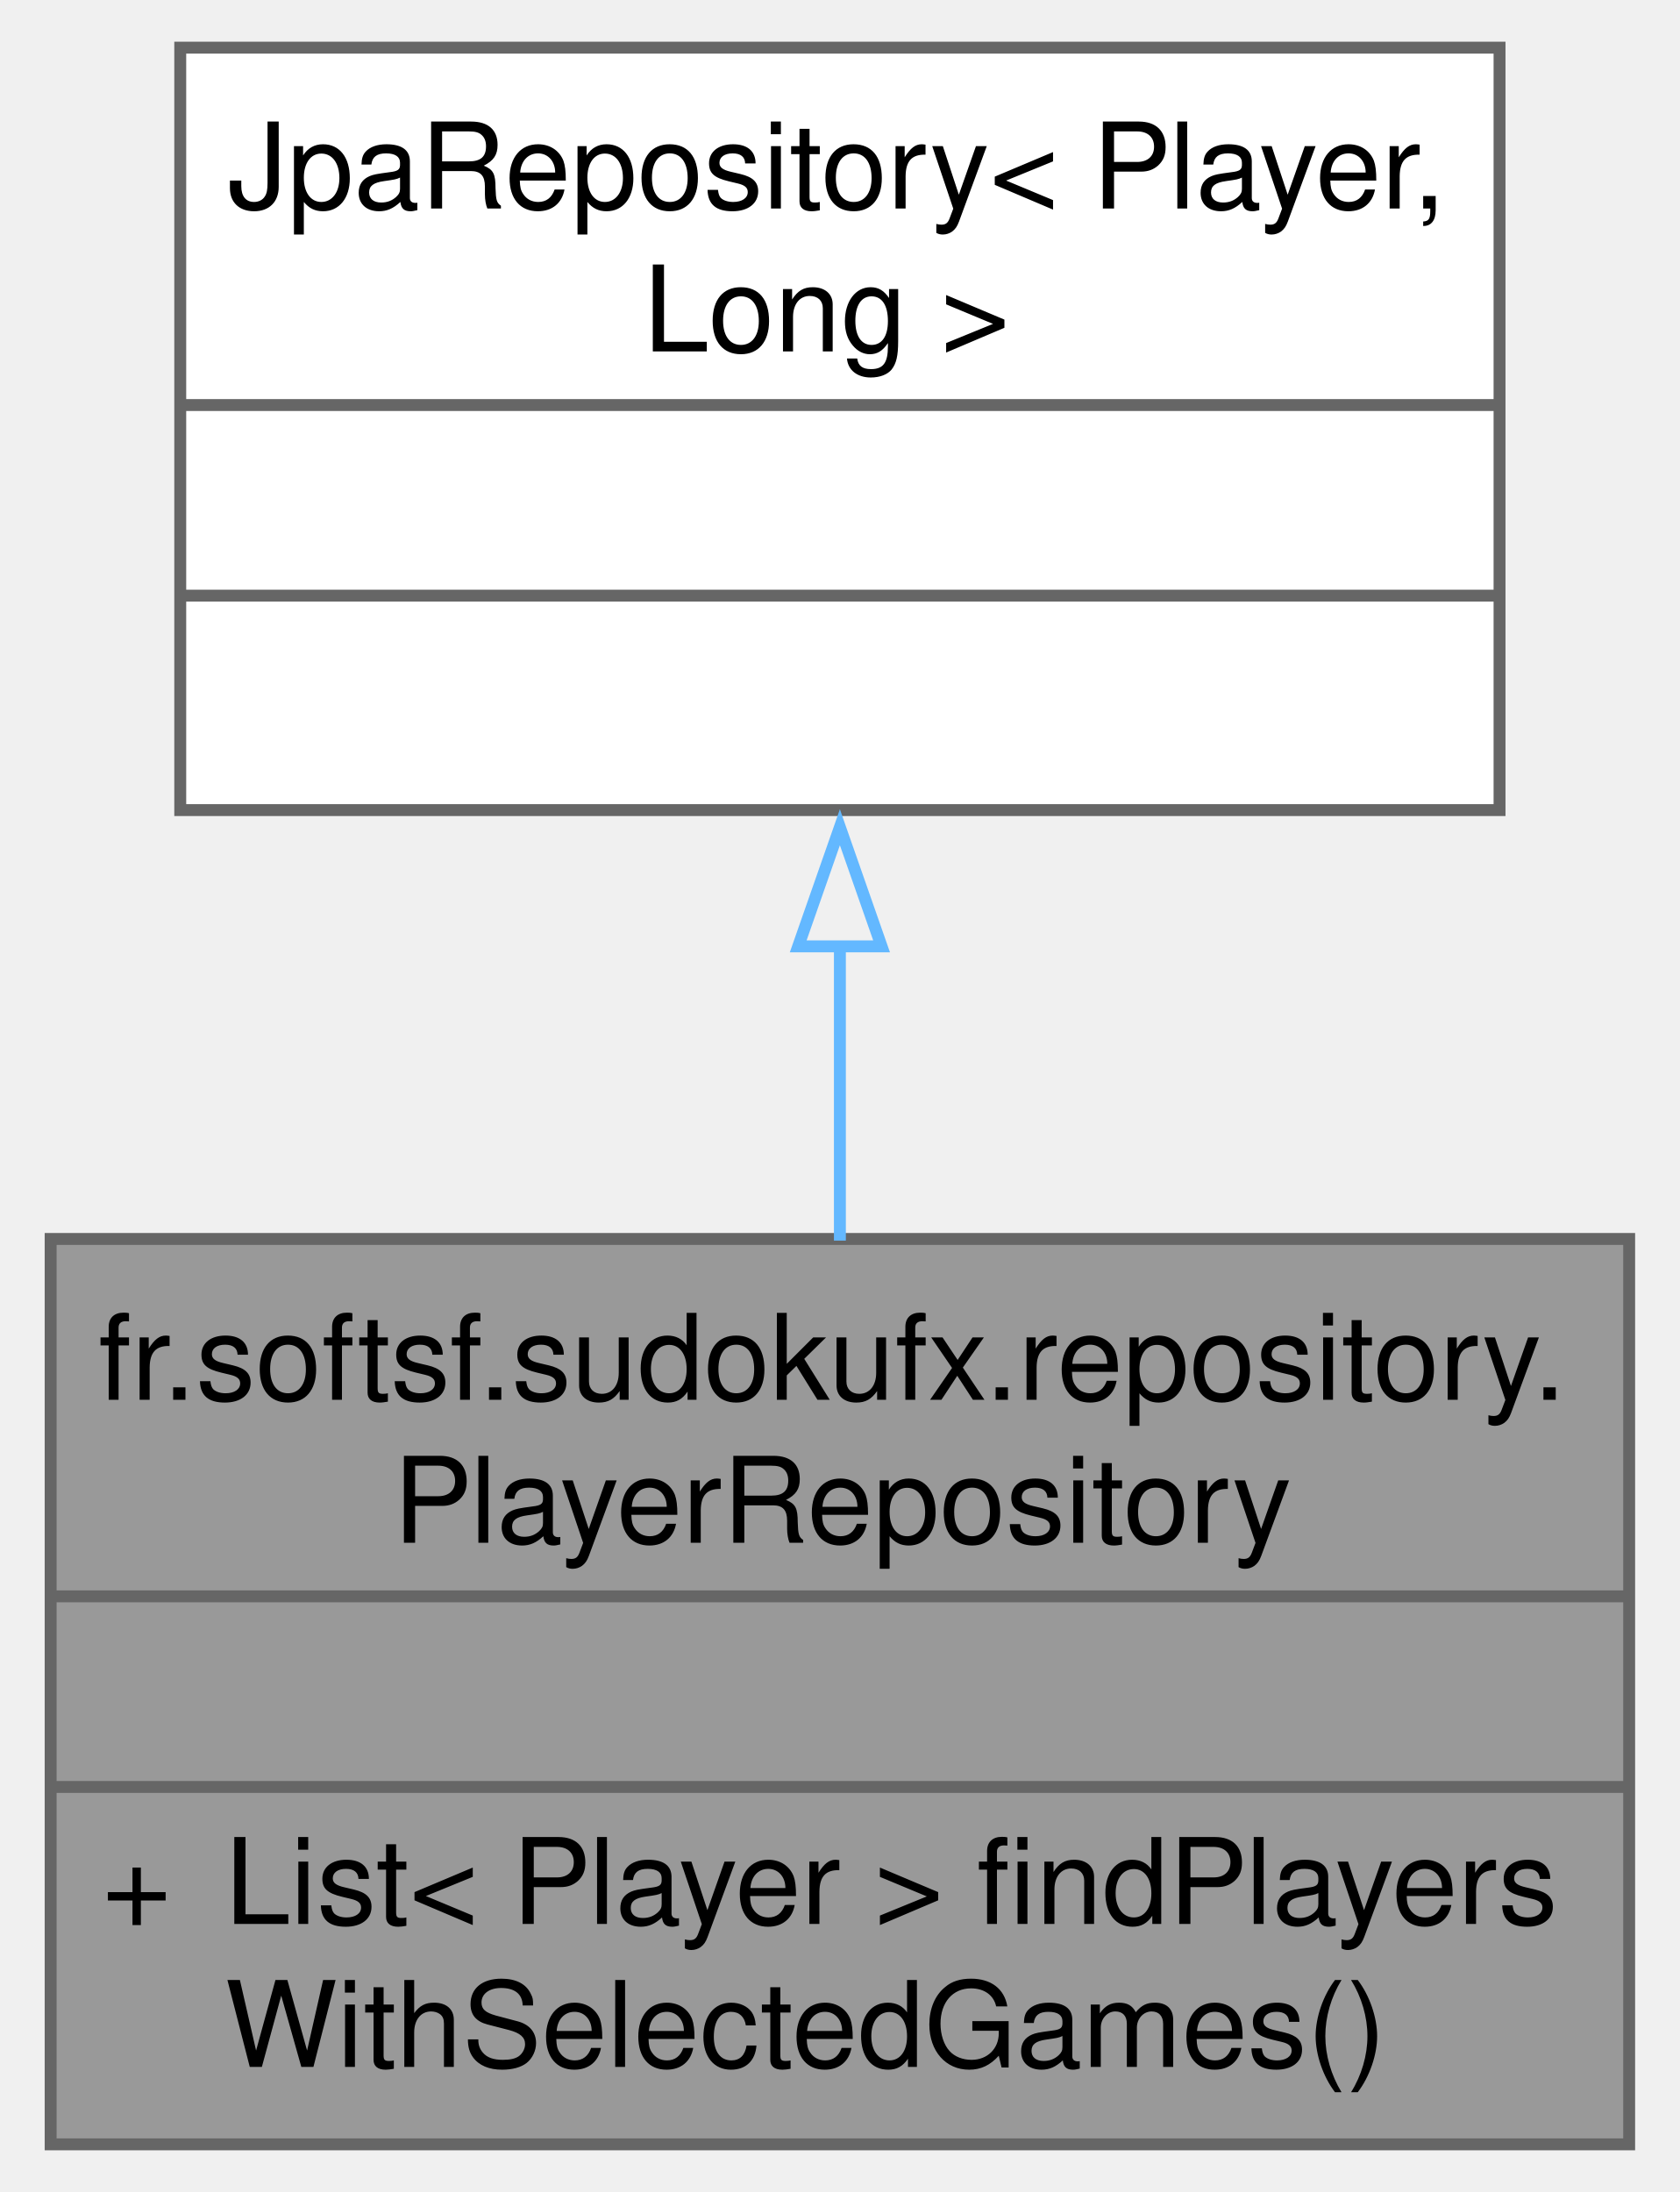
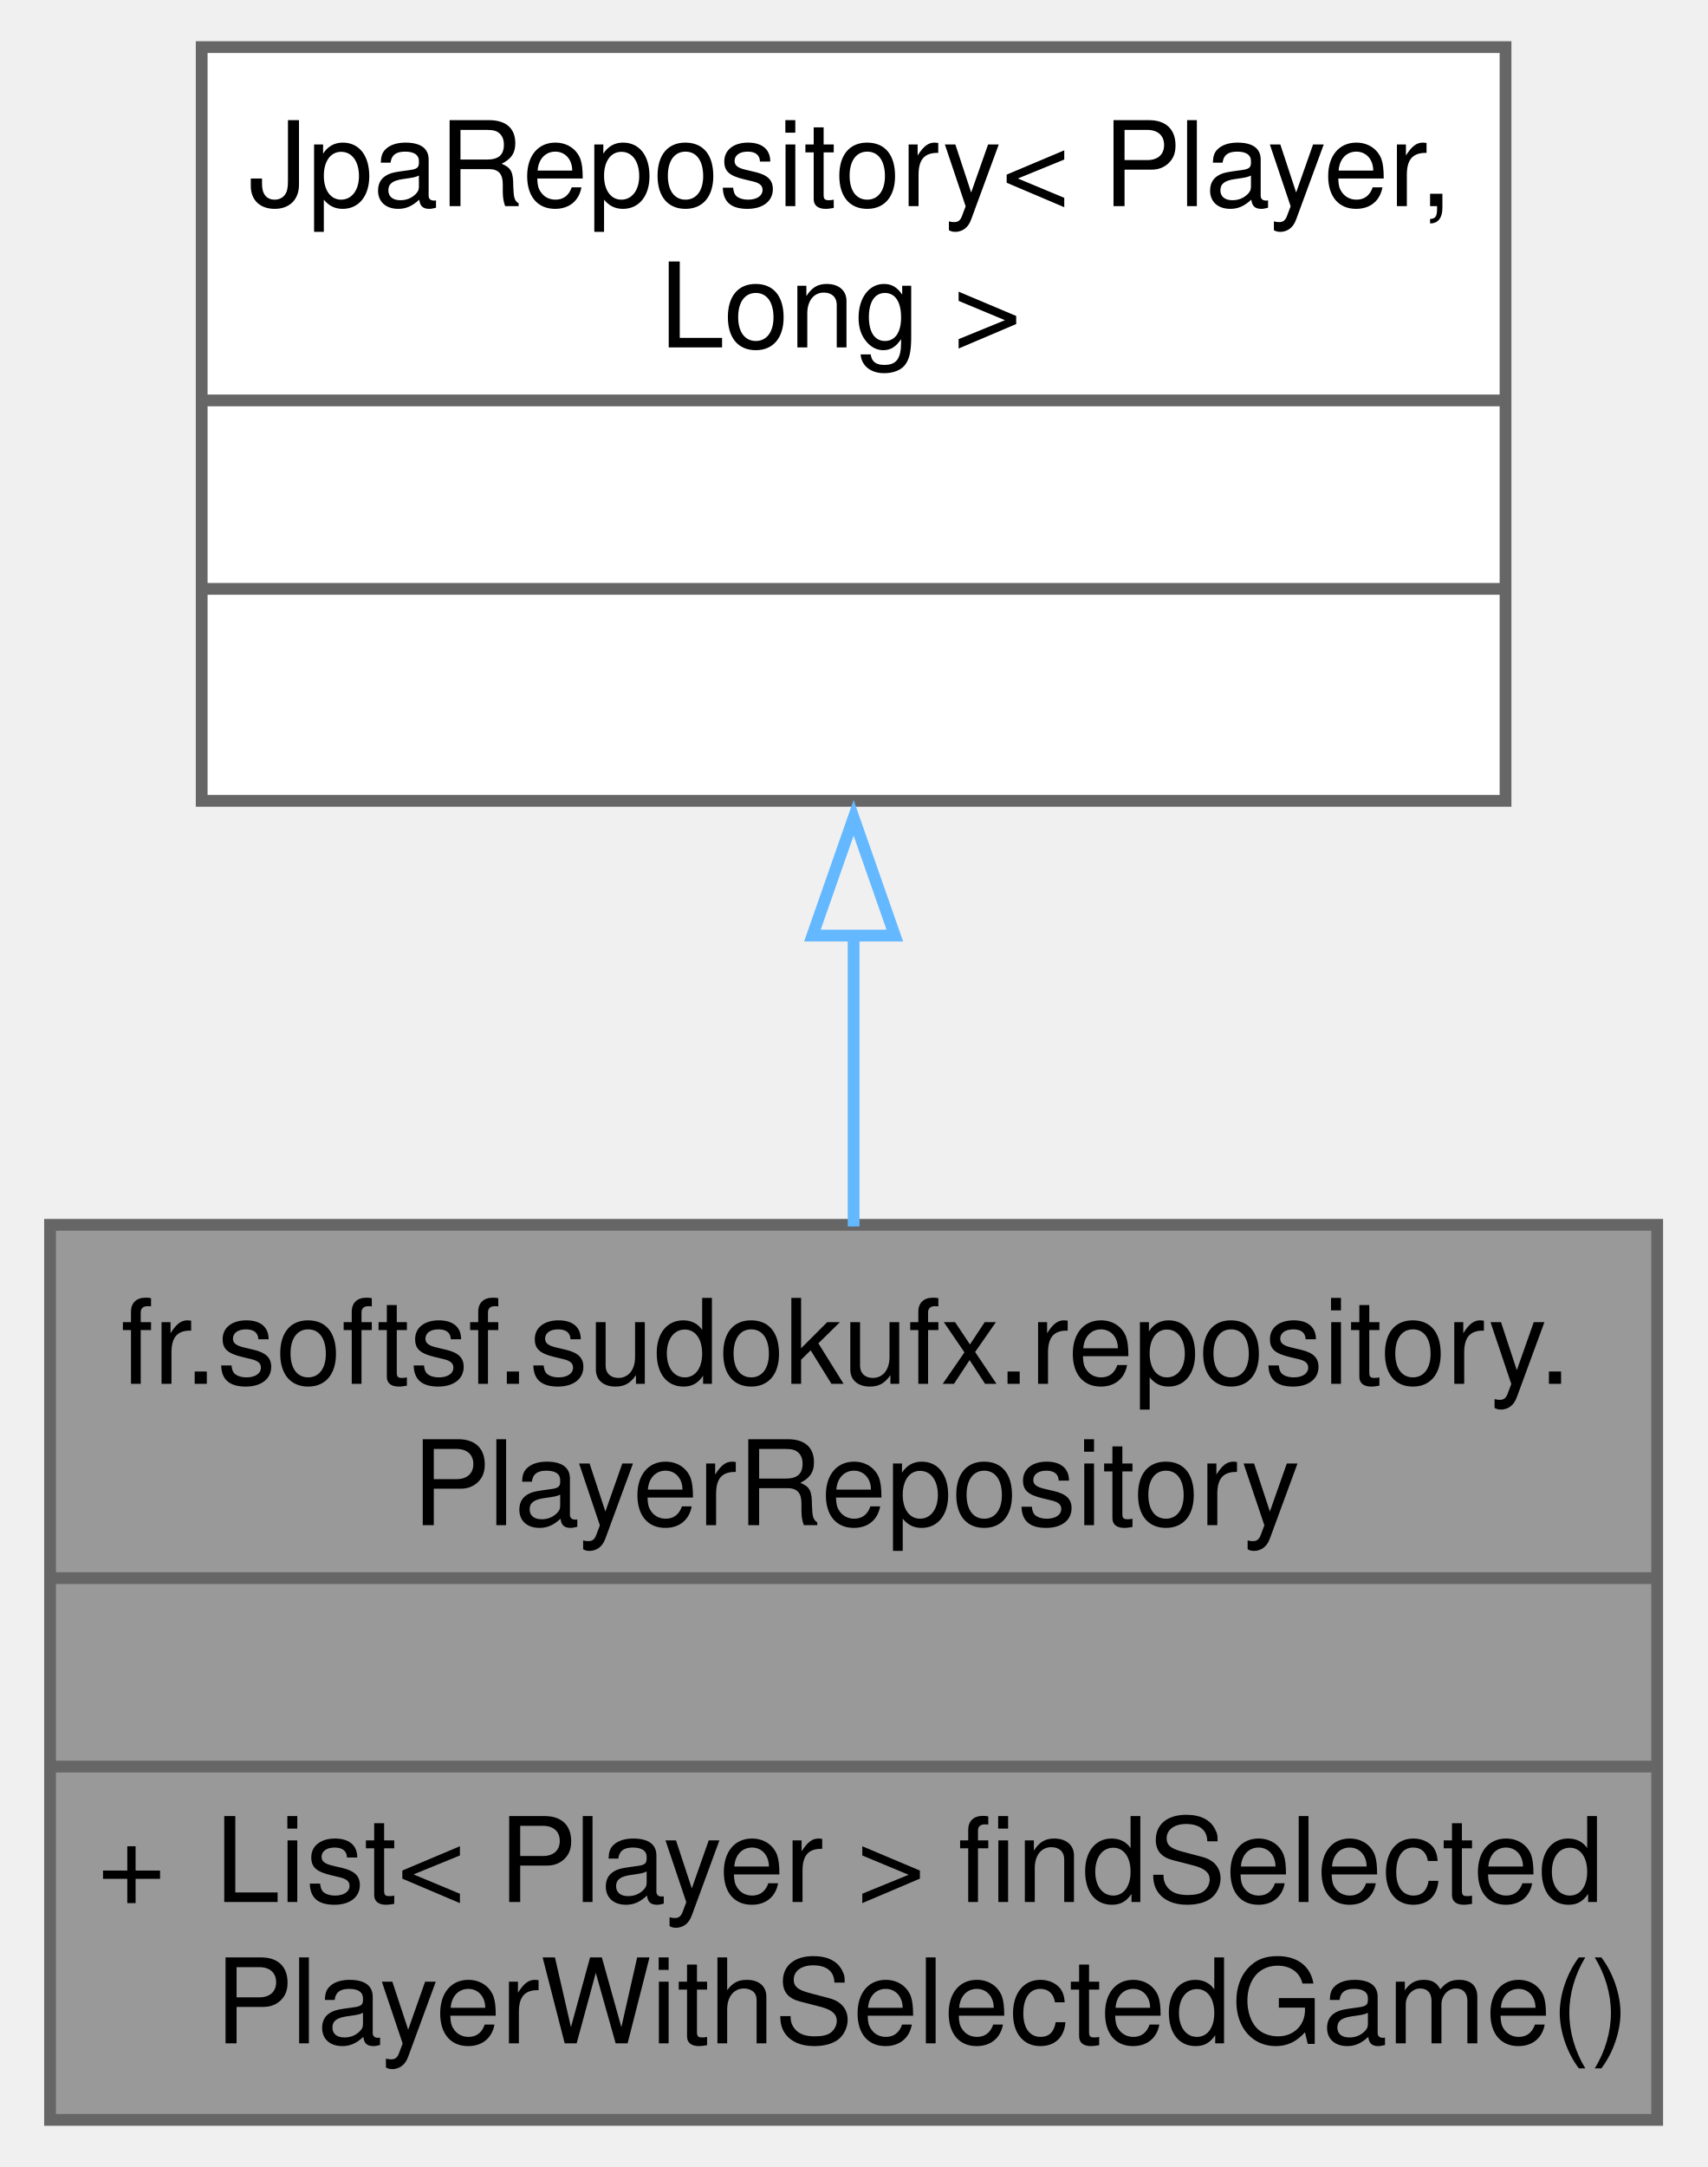
- <svg xmlns="http://www.w3.org/2000/svg" xmlns:xlink="http://www.w3.org/1999/xlink" width="141pt" height="184pt" viewBox="0.00 0.00 140.50 184.00">
+ <svg xmlns="http://www.w3.org/2000/svg" xmlns:xlink="http://www.w3.org/1999/xlink" width="145pt" height="184pt" viewBox="0.00 0.00 144.50 184.00">
  <g id="graph0" class="graph" transform="scale(1 1) rotate(0) translate(4 180)">
    <g id="Node000001" class="node">
      <g id="a_Node000001">
        <a xlink:title=" ">
-           <polygon fill="#999999" stroke="none" points="132.5,-76 0,-76 0,0 132.5,0 132.5,-76" />
-           <text text-anchor="start" x="4" y="-62.5" font-family="Helvetica,sans-Serif" font-size="10.00">fr.softsf.sudokufx.repository.</text>
-           <text text-anchor="start" x="28.75" y="-50.5" font-family="Helvetica,sans-Serif" font-size="10.00">PlayerRepository</text>
-           <text text-anchor="start" x="64.75" y="-34.5" font-family="Helvetica,sans-Serif" font-size="10.00"> </text>
-           <text text-anchor="start" x="4.31" y="-18.5" font-family="Helvetica,sans-Serif" font-size="10.00">+</text>
-           <text text-anchor="start" x="14.62" y="-18.5" font-family="Helvetica,sans-Serif" font-size="10.00">List&lt; Player &gt; findPlayers</text>
-           <text text-anchor="start" x="14.62" y="-6.5" font-family="Helvetica,sans-Serif" font-size="10.00">WithSelectedGames()</text>
-           <polygon fill="#666666" stroke="#666666" points="0,-46 0,-46 132.5,-46 132.5,-46 0,-46" />
-           <polygon fill="#666666" stroke="#666666" points="0,-30 0,-30 132.5,-30 132.5,-30 0,-30" />
-           <polygon fill="none" stroke="#666666" points="0,0 0,-76 132.5,-76 132.5,0 0,0" />
+           <polygon fill="#999999" stroke="none" points="136.5,-76 0,-76 0,0 136.5,0 136.5,-76" />
+           <text text-anchor="start" x="6" y="-62.5" font-family="Helvetica,sans-Serif" font-size="10.00">fr.softsf.sudokufx.repository.</text>
+           <text text-anchor="start" x="30.75" y="-50.5" font-family="Helvetica,sans-Serif" font-size="10.00">PlayerRepository</text>
+           <text text-anchor="start" x="66.75" y="-34.5" font-family="Helvetica,sans-Serif" font-size="10.00"> </text>
+           <text text-anchor="start" x="4" y="-18.5" font-family="Helvetica,sans-Serif" font-size="10.00">+</text>
+           <text text-anchor="start" x="14" y="-18.5" font-family="Helvetica,sans-Serif" font-size="10.00">List&lt; Player &gt; findSelected</text>
+           <text text-anchor="start" x="14" y="-6.5" font-family="Helvetica,sans-Serif" font-size="10.00">PlayerWithSelectedGame()</text>
+           <polygon fill="#666666" stroke="#666666" points="0,-46 0,-46 136.5,-46 136.5,-46 0,-46" />
+           <polygon fill="#666666" stroke="#666666" points="0,-30 0,-30 136.5,-30 136.5,-30 0,-30" />
+           <polygon fill="none" stroke="#666666" points="0,0 0,-76 136.5,-76 136.5,0 0,0" />
        </a>
      </g>
    </g>
    <g id="Node000002" class="node">
      <g id="a_Node000002">
        <a xlink:title=" ">
-           <polygon fill="white" stroke="none" points="121.62,-176 10.88,-176 10.88,-112 121.62,-112 121.62,-176" />
-           <text text-anchor="start" x="14.88" y="-162.5" font-family="Helvetica,sans-Serif" font-size="10.00">JpaRepository&lt; Player,</text>
-           <text text-anchor="start" x="49.75" y="-150.5" font-family="Helvetica,sans-Serif" font-size="10.00"> Long &gt;</text>
-           <text text-anchor="start" x="64.75" y="-134.5" font-family="Helvetica,sans-Serif" font-size="10.00"> </text>
-           <text text-anchor="start" x="64.75" y="-118.5" font-family="Helvetica,sans-Serif" font-size="10.00"> </text>
-           <polygon fill="#666666" stroke="#666666" points="10.88,-146 10.88,-146 121.62,-146 121.62,-146 10.88,-146" />
-           <polygon fill="#666666" stroke="#666666" points="10.88,-130 10.88,-130 121.62,-130 121.62,-130 10.88,-130" />
-           <polygon fill="none" stroke="#666666" points="10.88,-112 10.88,-176 121.62,-176 121.62,-112 10.88,-112" />
+           <polygon fill="white" stroke="none" points="123.62,-176 12.88,-176 12.88,-112 123.62,-112 123.62,-176" />
+           <text text-anchor="start" x="16.88" y="-162.5" font-family="Helvetica,sans-Serif" font-size="10.00">JpaRepository&lt; Player,</text>
+           <text text-anchor="start" x="51.75" y="-150.5" font-family="Helvetica,sans-Serif" font-size="10.00"> Long &gt;</text>
+           <text text-anchor="start" x="66.75" y="-134.5" font-family="Helvetica,sans-Serif" font-size="10.00"> </text>
+           <text text-anchor="start" x="66.75" y="-118.5" font-family="Helvetica,sans-Serif" font-size="10.00"> </text>
+           <polygon fill="#666666" stroke="#666666" points="12.88,-146 12.88,-146 123.62,-146 123.62,-146 12.88,-146" />
+           <polygon fill="#666666" stroke="#666666" points="12.88,-130 12.88,-130 123.62,-130 123.62,-130 12.88,-130" />
+           <polygon fill="none" stroke="#666666" points="12.88,-112 12.88,-176 123.62,-176 123.62,-112 12.88,-112" />
        </a>
      </g>
    </g>
    <g id="edge1_Node000001_Node000002" class="edge">
      <g id="a_edge1_Node000001_Node000002">
        <a xlink:title=" ">
-           <path fill="none" stroke="#63b8ff" d="M66.25,-100.74C66.25,-92.49 66.25,-83.91 66.25,-75.86" />
-           <polygon fill="none" stroke="#63b8ff" points="62.75,-100.56 66.25,-110.56 69.75,-100.56 62.75,-100.56" />
+           <path fill="none" stroke="#63b8ff" d="M68.25,-100.74C68.25,-92.49 68.25,-83.91 68.25,-75.86" />
+           <polygon fill="none" stroke="#63b8ff" points="64.75,-100.56 68.25,-110.56 71.75,-100.56 64.75,-100.56" />
        </a>
      </g>
    </g>
  </g>
</svg>
